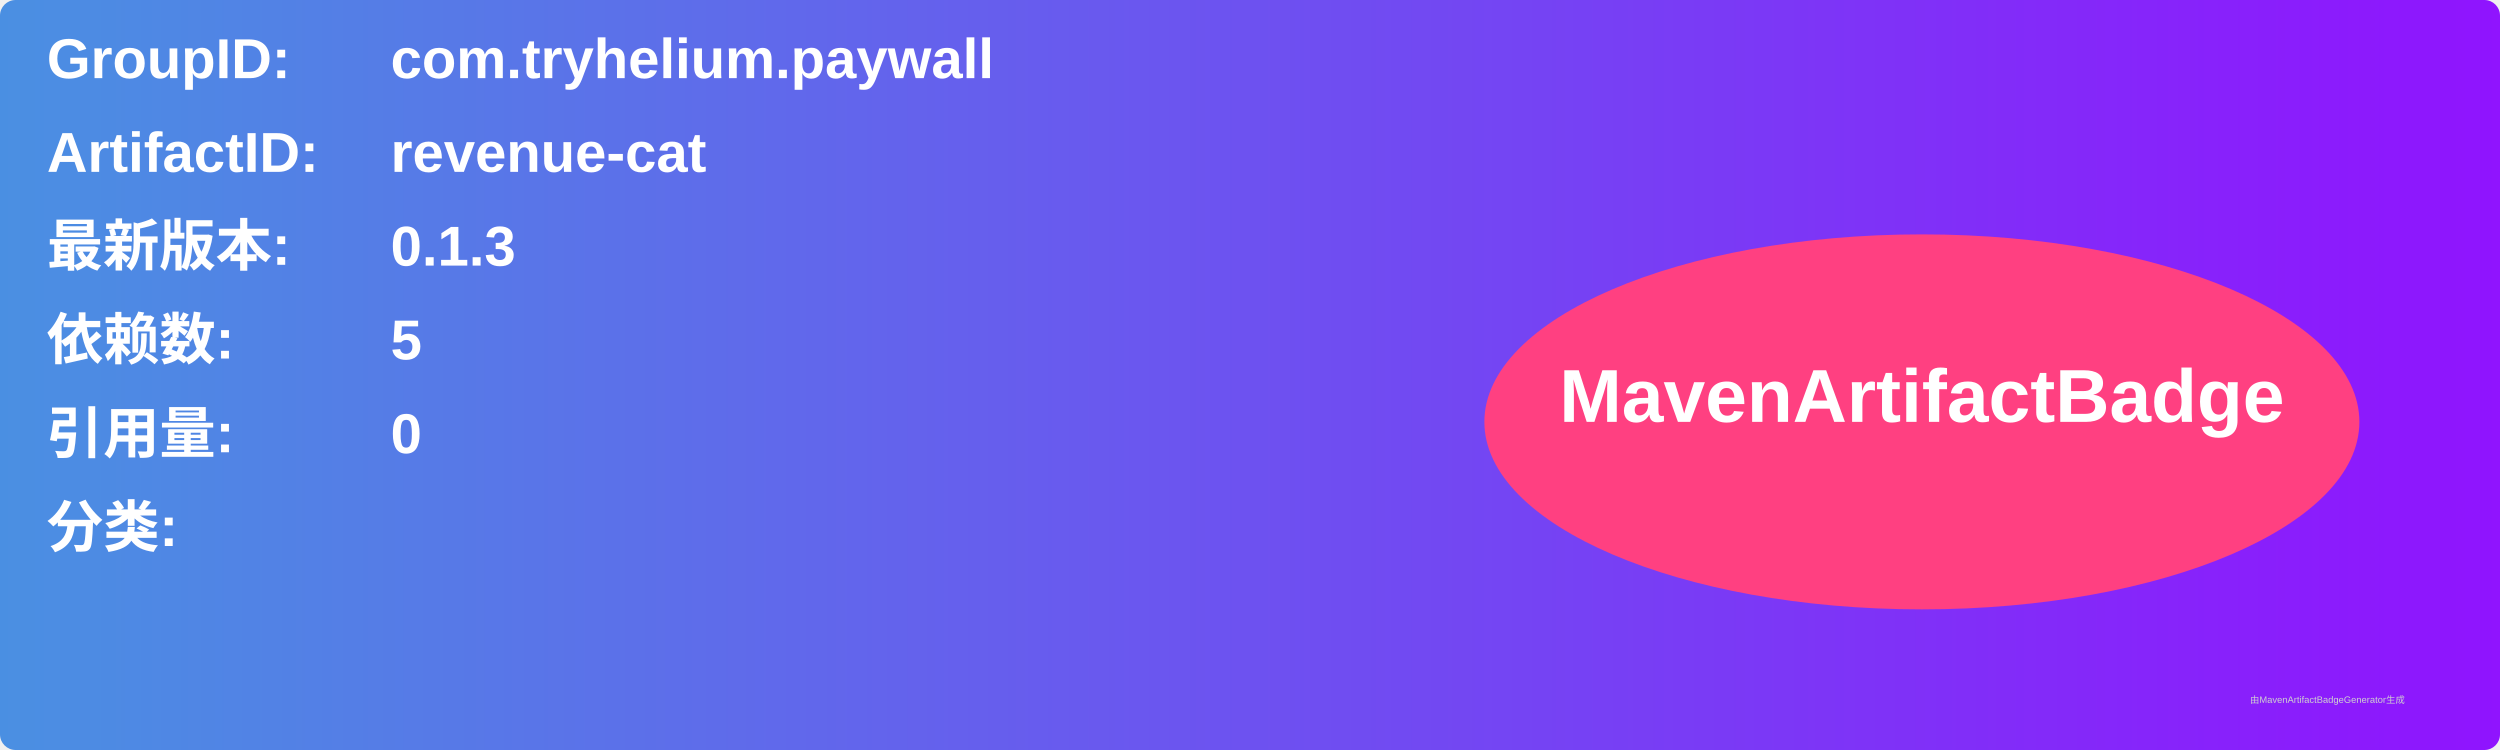
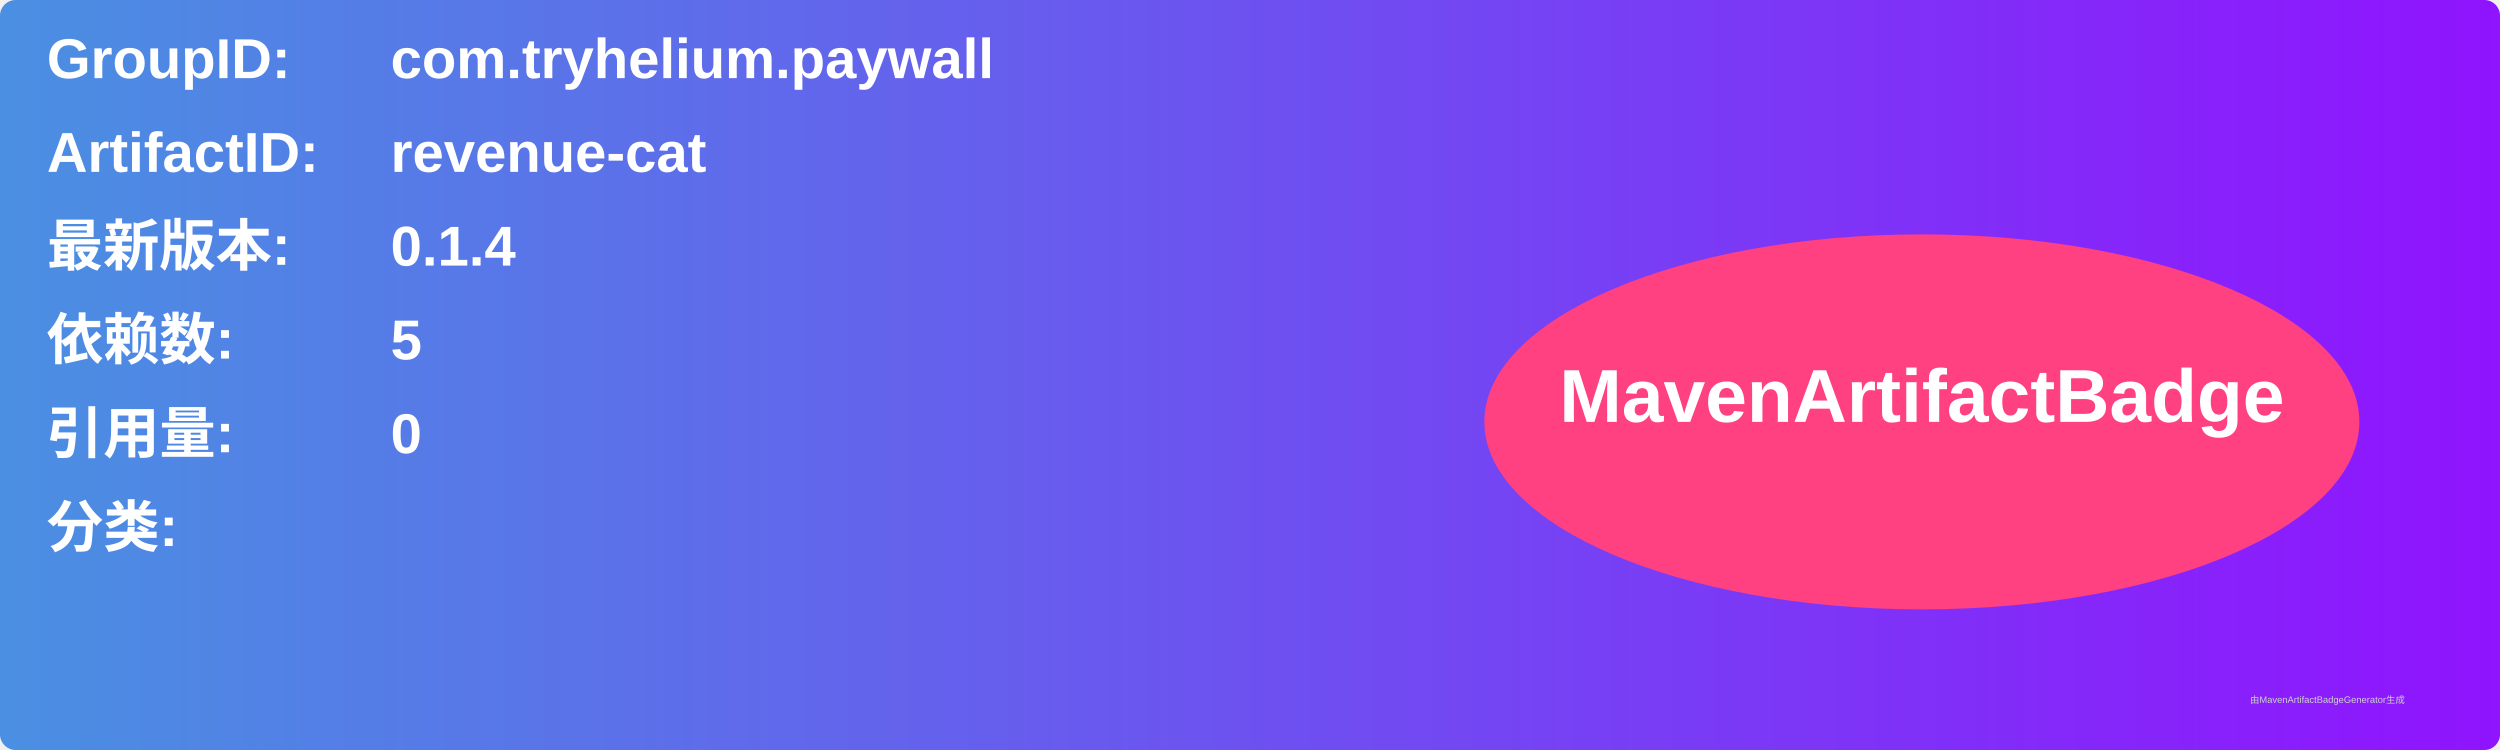
<svg xmlns="http://www.w3.org/2000/svg" width="800" height="240" viewBox="0 0 800 240">
  <linearGradient id="grad" x1="0%" y1="0%" x2="100%" y2="0%">
    <stop offset="0%" stop-color="#4a90e2" />
    <stop offset="100%" stop-color="#9013fe" />
  </linearGradient>
  <rect width="100%" height="100%" rx="5" ry="5" fill="url(#grad)" />
  <g transform="translate(15, 15)">
    <text x="0" y="10" font-family="Arial" font-size="18" fill="white" font-weight="bold" width="260">GroupID:</text>
    <text x="110" y="10" font-family="Arial" font-size="18" fill="white" font-weight="bold" width="460">com.tryhelium.paywall</text>
    <text x="0" y="40" font-family="Arial" font-size="18" fill="white" font-weight="bold" width="260">ArtifactID:</text>
    <text x="110" y="40" font-family="Arial" font-size="18" fill="white" font-weight="bold" width="460">revenue-cat</text>
    <text x="0" y="70" font-family="Arial" font-size="18" fill="white" font-weight="bold">最新版本:</text>
    <text x="110" y="70" font-family="Arial" font-size="18" fill="white" font-weight="bold">
-       <tspan font-weight="bold">0.1.3</tspan>
+       <tspan font-weight="bold">0.1.4</tspan>
    </text>
    <text x="0" y="100" font-family="Arial" font-size="18" fill="white" font-weight="bold">依赖数: </text>
    <text x="110" y="100" font-family="Arial" font-size="18" fill="white">
      <tspan font-weight="bold">5</tspan>
    </text>
    <text x="0" y="130" font-family="Arial" font-size="18" fill="white" font-weight="bold">引用量: </text>
    <text x="110" y="130" font-family="Arial" font-size="18" fill="white">
      <tspan font-weight="bold">0</tspan>
    </text>
    <text x="0" y="160" font-family="Arial" font-size="18" fill="white" font-weight="bold">分类:</text>
    <text x="10" y="190" font-family="Arial" font-size="10" fill="white">
      <tspan font-weight="bold" />
    </text>
    <ellipse cx="600" cy="120" rx="140" ry="60" fill="#ff4081" />
    <text x="600" y="120" text-anchor="middle" font-family="Arial" font-size="24" fill="white" font-weight="bold">MavenArtifactBadge</text>
  </g>
  <text x="720" y="225" font-family="Arial" font-size="3" fill="#d0d0d0">由MavenArtifactBadgeGenerator生成</text>
</svg>
